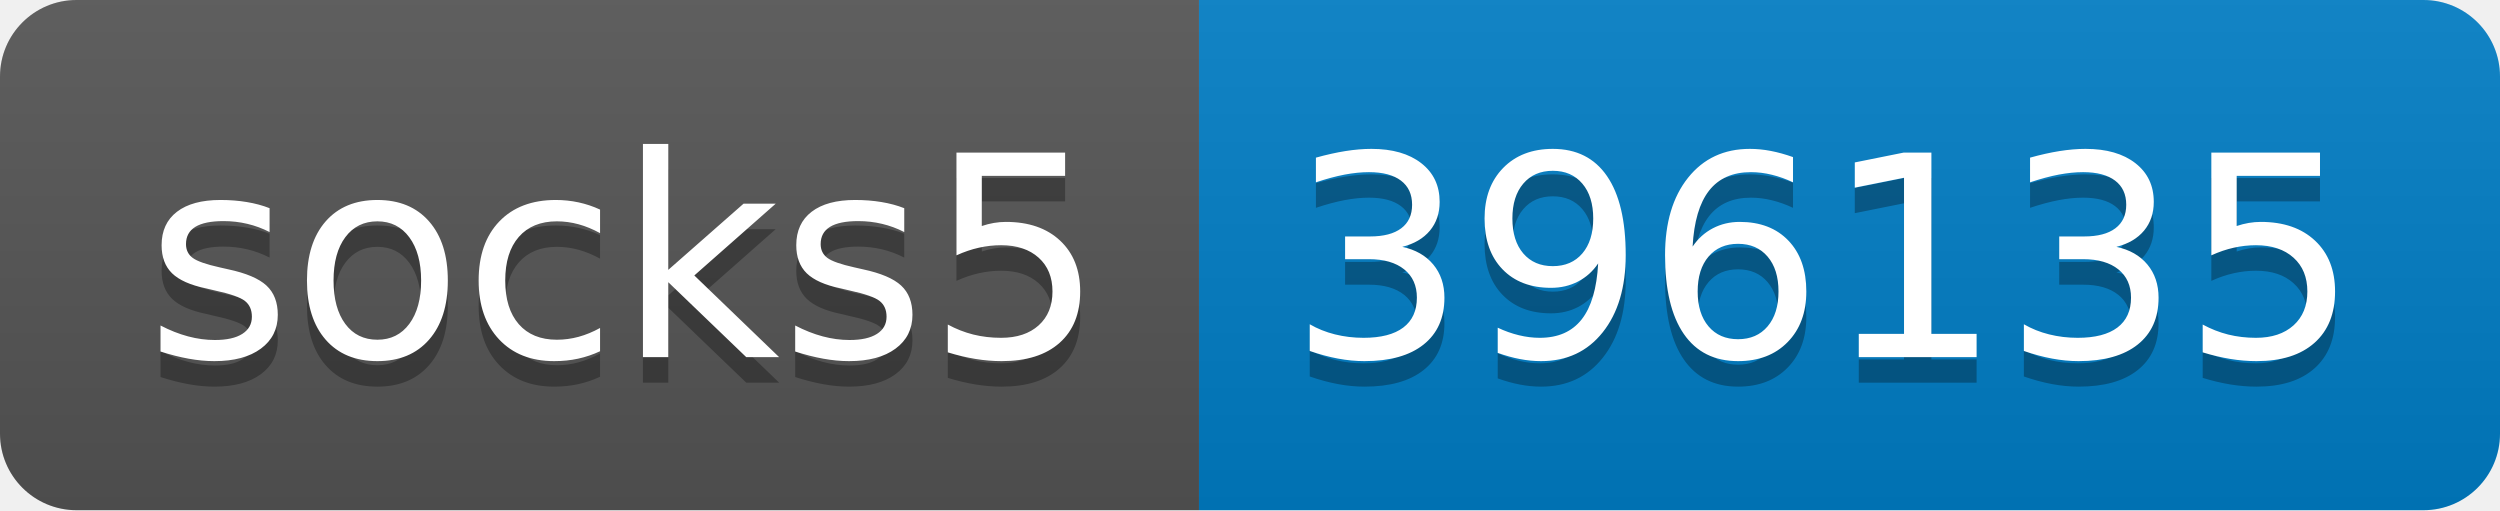
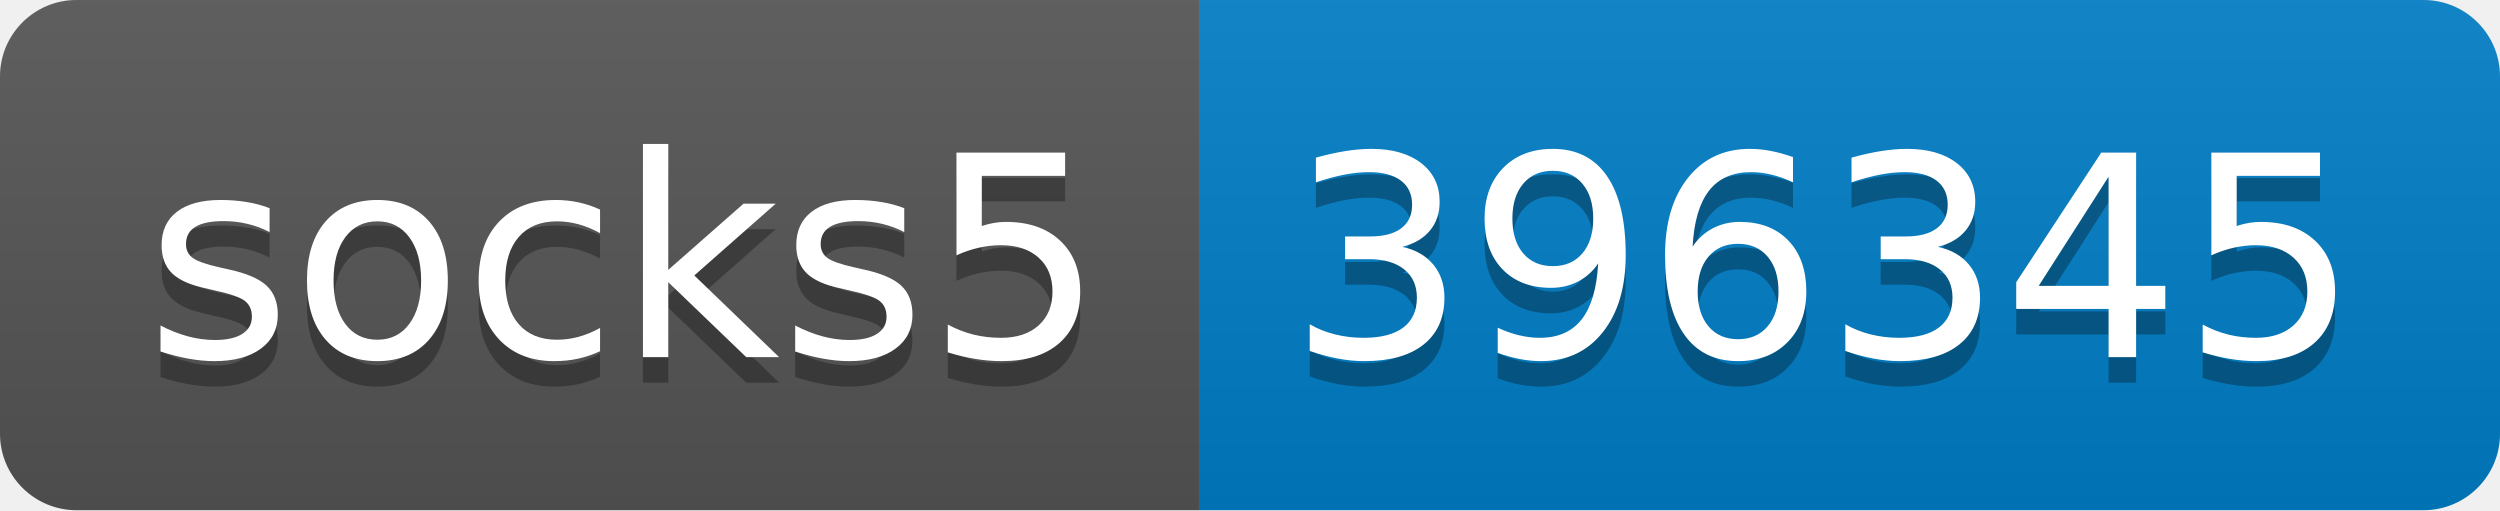
- <svg xmlns="http://www.w3.org/2000/svg" width="98" height="20" role="img" aria-label="socks5: 396135">
+ <svg xmlns="http://www.w3.org/2000/svg" width="98" height="20" role="img" aria-label="socks5: 396345">
  <linearGradient id="s" x2="0" y2="100%">
    <stop offset="0" stop-color="#bbb" stop-opacity=".1" />
    <stop offset="1" stop-opacity=".1" />
  </linearGradient>
  <clipPath id="r">
    <rect width="98" height="20" rx="3" fill="#fff" />
  </clipPath>
  <g clip-path="url(#r)">
    <rect width="47" height="20" fill="#555" />
    <rect x="47" width="51" height="20" fill="#007ec6" />
    <rect width="98" height="20" fill="url(#s)" />
  </g>
  <g fill="#fff" text-anchor="middle" font-family="Verdana,Geneva,DejaVu Sans,sans-serif" text-rendering="geometricPrecision" font-size="110">
    <text aria-hidden="true" x="245" y="150" fill="#010101" fill-opacity=".3" transform="scale(.1)" textLength="370">socks5</text>
    <text x="245" y="140" transform="scale(.1)" fill="#fff" textLength="370">socks5</text>
-     <text aria-hidden="true" x="715" y="150" fill="#010101" fill-opacity=".3" transform="scale(.1)" textLength="410">396135</text>
-     <text x="715" y="140" transform="scale(.1)" fill="#fff" textLength="410">396135</text>
+     <text aria-hidden="true" x="715" y="150" fill="#010101" fill-opacity=".3" transform="scale(.1)" textLength="410">396345</text>
+     <text x="715" y="140" transform="scale(.1)" fill="#fff" textLength="410">396345</text>
  </g>
</svg>
